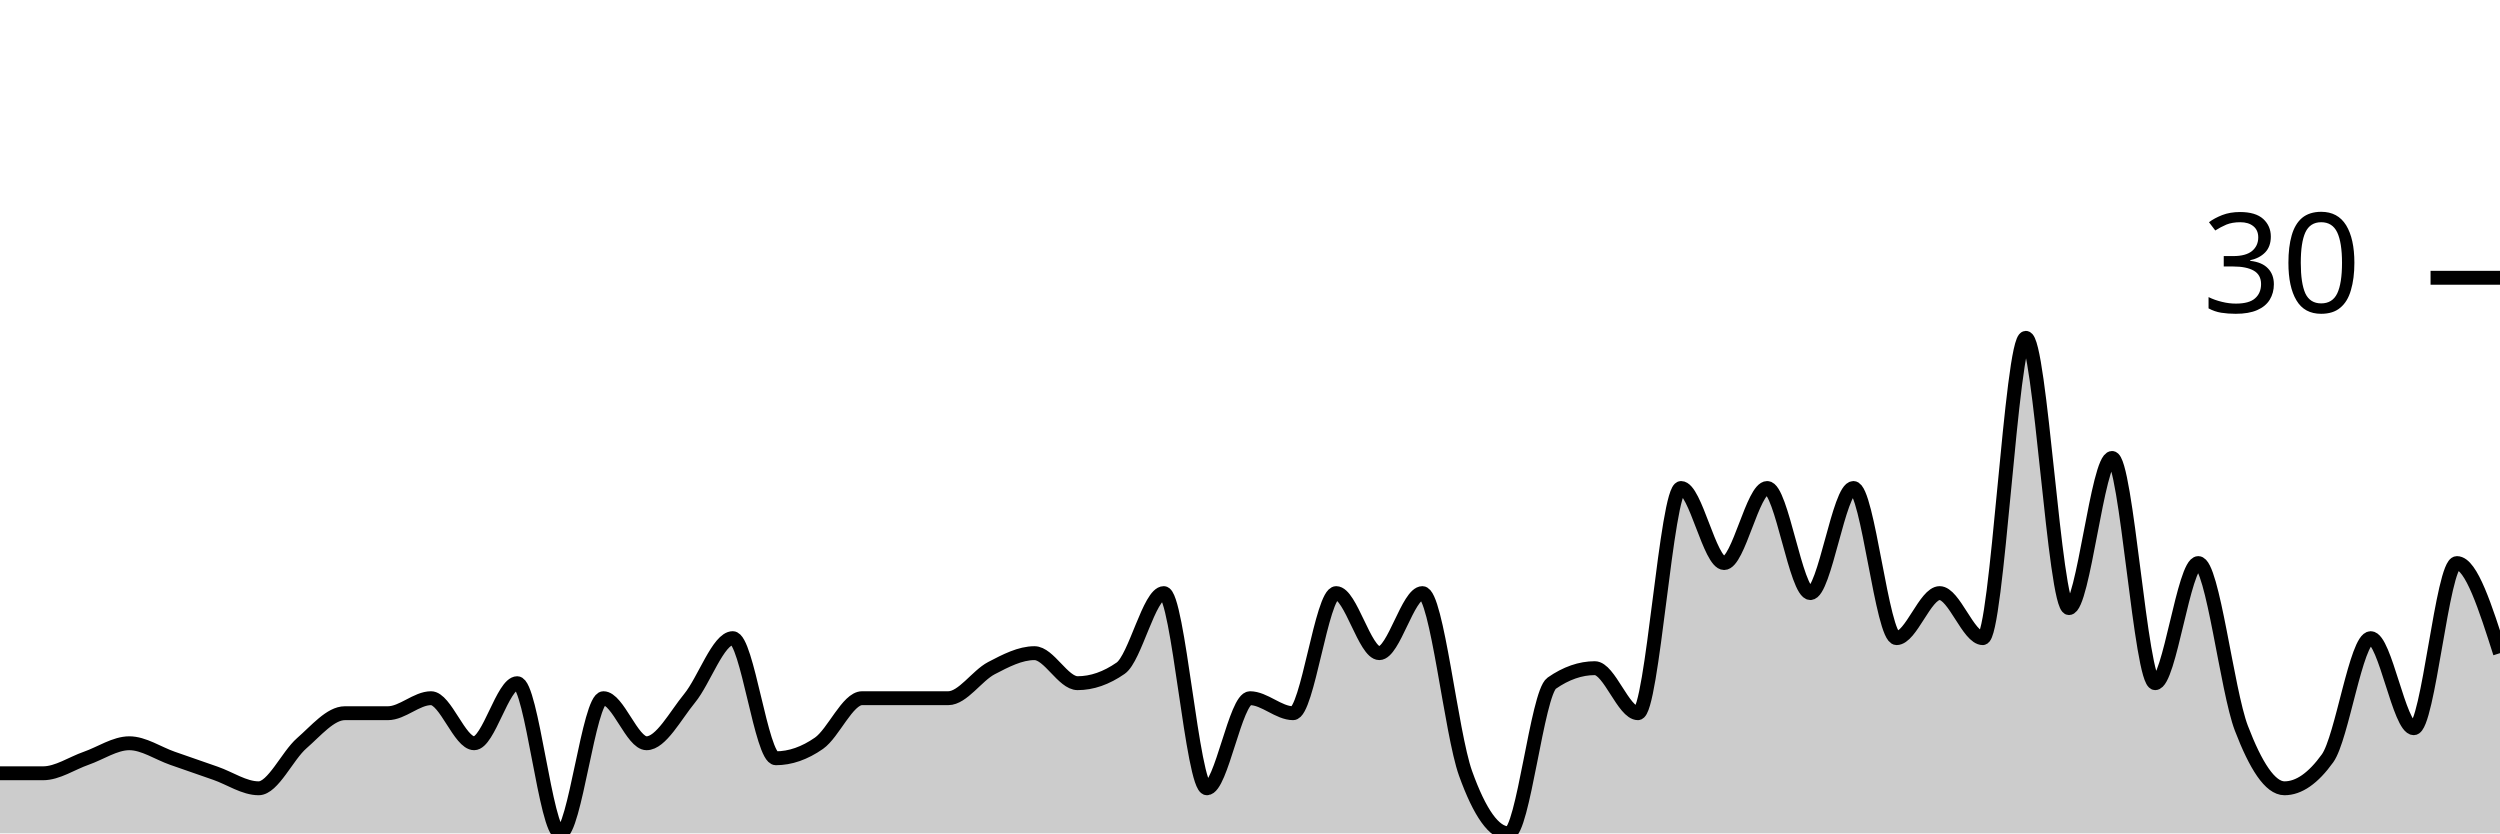
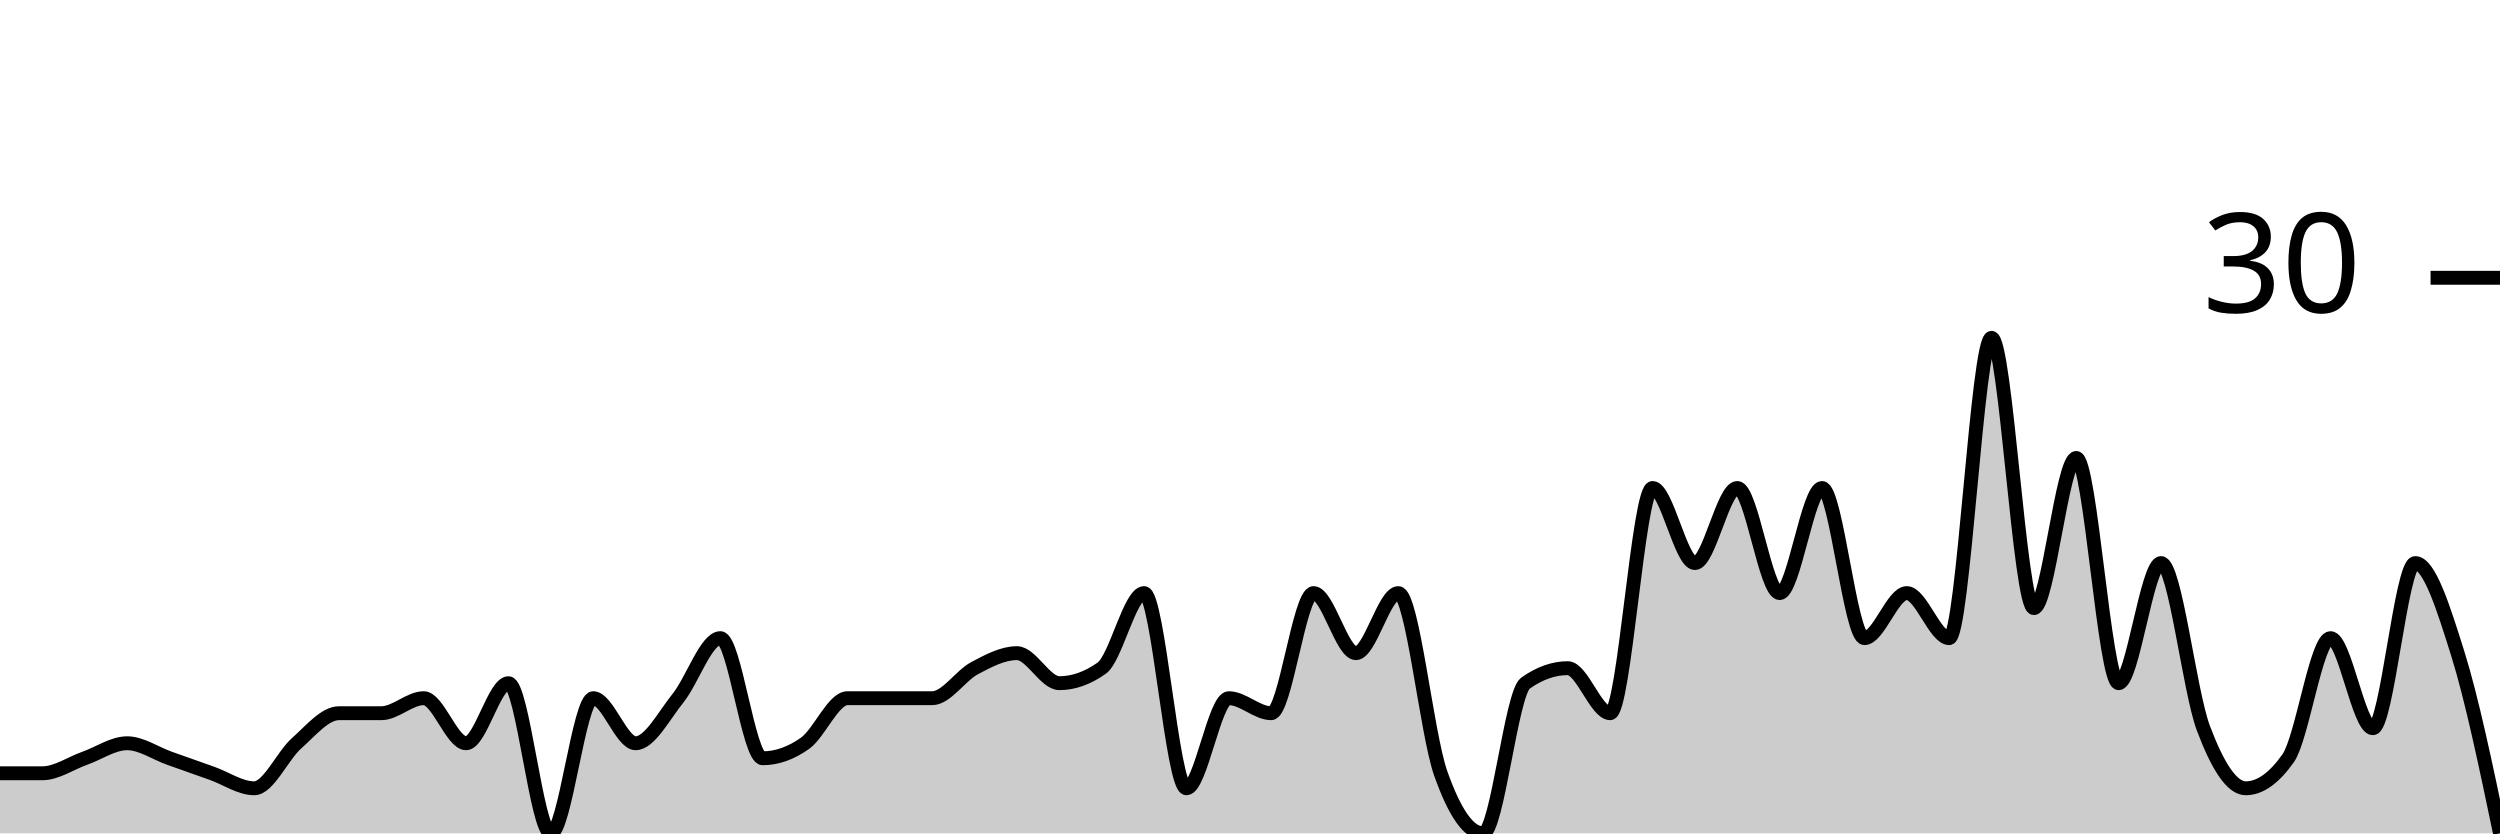
<svg xmlns="http://www.w3.org/2000/svg" viewBox="0 0 180 60">
  <g transform="translate(0,20)">
-     <path class="area" fill="rgba(0, 0, 0, 0.2)" d="M0,35.676C1.034,35.676,2.069,35.676,3.103,35.676C4.138,35.676,5.172,34.955,6.207,34.595C7.241,34.234,8.276,33.514,9.31,33.514C10.345,33.514,11.379,34.234,12.414,34.595C13.448,34.955,14.483,35.315,15.517,35.676C16.552,36.036,17.586,36.757,18.621,36.757C19.655,36.757,20.69,34.414,21.724,33.514C22.759,32.613,23.793,31.351,24.828,31.351C25.862,31.351,26.897,31.351,27.931,31.351C28.966,31.351,30,30.27,31.034,30.27C32.069,30.27,33.103,33.514,34.138,33.514C35.172,33.514,36.207,29.189,37.241,29.189C38.276,29.189,39.31,40,40.345,40C41.379,40,42.414,30.27,43.448,30.27C44.483,30.27,45.517,33.514,46.552,33.514C47.586,33.514,48.621,31.532,49.655,30.27C50.69,29.009,51.724,25.946,52.759,25.946C53.793,25.946,54.828,34.595,55.862,34.595C56.897,34.595,57.931,34.234,58.966,33.514C60,32.793,61.034,30.27,62.069,30.27C63.103,30.27,64.138,30.27,65.172,30.27C66.207,30.27,67.241,30.27,68.276,30.27C69.31,30.27,70.345,28.649,71.379,28.108C72.414,27.568,73.448,27.027,74.483,27.027C75.517,27.027,76.552,29.189,77.586,29.189C78.621,29.189,79.655,28.829,80.69,28.108C81.724,27.387,82.759,22.703,83.793,22.703C84.828,22.703,85.862,36.757,86.897,36.757C87.931,36.757,88.966,30.27,90,30.27C91.034,30.27,92.069,31.351,93.103,31.351C94.138,31.351,95.172,22.703,96.207,22.703C97.241,22.703,98.276,27.027,99.31,27.027C100.345,27.027,101.379,22.703,102.414,22.703C103.448,22.703,104.483,32.793,105.517,35.676C106.552,38.559,107.586,40,108.621,40C109.655,40,110.69,29.91,111.724,29.189C112.759,28.468,113.793,28.108,114.828,28.108C115.862,28.108,116.897,31.351,117.931,31.351C118.966,31.351,120,15.135,121.034,15.135C122.069,15.135,123.103,20.541,124.138,20.541C125.172,20.541,126.207,15.135,127.241,15.135C128.276,15.135,129.31,22.703,130.345,22.703C131.379,22.703,132.414,15.135,133.448,15.135C134.483,15.135,135.517,25.946,136.552,25.946C137.586,25.946,138.621,22.703,139.655,22.703C140.69,22.703,141.724,25.946,142.759,25.946C143.793,25.946,144.828,4.324,145.862,4.324C146.897,4.324,147.931,23.784,148.966,23.784C150,23.784,151.034,12.973,152.069,12.973C153.103,12.973,154.138,29.189,155.172,29.189C156.207,29.189,157.241,20.541,158.276,20.541C159.31,20.541,160.345,29.73,161.379,32.432C162.414,35.135,163.448,36.757,164.483,36.757C165.517,36.757,166.552,36.036,167.586,34.595C168.621,33.153,169.655,25.946,170.69,25.946C171.724,25.946,172.759,32.432,173.793,32.432C174.828,32.432,175.862,20.541,176.897,20.541C177.931,20.541,178.966,23.784,180,27.027L180,40C178.966,40,177.931,40,176.897,40C175.862,40,174.828,40,173.793,40C172.759,40,171.724,40,170.69,40C169.655,40,168.621,40,167.586,40C166.552,40,165.517,40,164.483,40C163.448,40,162.414,40,161.379,40C160.345,40,159.31,40,158.276,40C157.241,40,156.207,40,155.172,40C154.138,40,153.103,40,152.069,40C151.034,40,150,40,148.966,40C147.931,40,146.897,40,145.862,40C144.828,40,143.793,40,142.759,40C141.724,40,140.69,40,139.655,40C138.621,40,137.586,40,136.552,40C135.517,40,134.483,40,133.448,40C132.414,40,131.379,40,130.345,40C129.31,40,128.276,40,127.241,40C126.207,40,125.172,40,124.138,40C123.103,40,122.069,40,121.034,40C120,40,118.966,40,117.931,40C116.897,40,115.862,40,114.828,40C113.793,40,112.759,40,111.724,40C110.69,40,109.655,40,108.621,40C107.586,40,106.552,40,105.517,40C104.483,40,103.448,40,102.414,40C101.379,40,100.345,40,99.31,40C98.276,40,97.241,40,96.207,40C95.172,40,94.138,40,93.103,40C92.069,40,91.034,40,90,40C88.966,40,87.931,40,86.897,40C85.862,40,84.828,40,83.793,40C82.759,40,81.724,40,80.69,40C79.655,40,78.621,40,77.586,40C76.552,40,75.517,40,74.483,40C73.448,40,72.414,40,71.379,40C70.345,40,69.31,40,68.276,40C67.241,40,66.207,40,65.172,40C64.138,40,63.103,40,62.069,40C61.034,40,60,40,58.966,40C57.931,40,56.897,40,55.862,40C54.828,40,53.793,40,52.759,40C51.724,40,50.69,40,49.655,40C48.621,40,47.586,40,46.552,40C45.517,40,44.483,40,43.448,40C42.414,40,41.379,40,40.345,40C39.31,40,38.276,40,37.241,40C36.207,40,35.172,40,34.138,40C33.103,40,32.069,40,31.034,40C30,40,28.966,40,27.931,40C26.897,40,25.862,40,24.828,40C23.793,40,22.759,40,21.724,40C20.69,40,19.655,40,18.621,40C17.586,40,16.552,40,15.517,40C14.483,40,13.448,40,12.414,40C11.379,40,10.345,40,9.31,40C8.276,40,7.241,40,6.207,40C5.172,40,4.138,40,3.103,40C2.069,40,1.034,40,0,40Z" />
-     <path class="line" stroke="black" fill="none" d="M0,35.676C1.034,35.676,2.069,35.676,3.103,35.676C4.138,35.676,5.172,34.955,6.207,34.595C7.241,34.234,8.276,33.514,9.31,33.514C10.345,33.514,11.379,34.234,12.414,34.595C13.448,34.955,14.483,35.315,15.517,35.676C16.552,36.036,17.586,36.757,18.621,36.757C19.655,36.757,20.69,34.414,21.724,33.514C22.759,32.613,23.793,31.351,24.828,31.351C25.862,31.351,26.897,31.351,27.931,31.351C28.966,31.351,30,30.27,31.034,30.27C32.069,30.27,33.103,33.514,34.138,33.514C35.172,33.514,36.207,29.189,37.241,29.189C38.276,29.189,39.31,40,40.345,40C41.379,40,42.414,30.27,43.448,30.27C44.483,30.27,45.517,33.514,46.552,33.514C47.586,33.514,48.621,31.532,49.655,30.27C50.69,29.009,51.724,25.946,52.759,25.946C53.793,25.946,54.828,34.595,55.862,34.595C56.897,34.595,57.931,34.234,58.966,33.514C60,32.793,61.034,30.27,62.069,30.27C63.103,30.27,64.138,30.27,65.172,30.27C66.207,30.27,67.241,30.27,68.276,30.27C69.31,30.27,70.345,28.649,71.379,28.108C72.414,27.568,73.448,27.027,74.483,27.027C75.517,27.027,76.552,29.189,77.586,29.189C78.621,29.189,79.655,28.829,80.69,28.108C81.724,27.387,82.759,22.703,83.793,22.703C84.828,22.703,85.862,36.757,86.897,36.757C87.931,36.757,88.966,30.27,90,30.27C91.034,30.27,92.069,31.351,93.103,31.351C94.138,31.351,95.172,22.703,96.207,22.703C97.241,22.703,98.276,27.027,99.31,27.027C100.345,27.027,101.379,22.703,102.414,22.703C103.448,22.703,104.483,32.793,105.517,35.676C106.552,38.559,107.586,40,108.621,40C109.655,40,110.69,29.91,111.724,29.189C112.759,28.468,113.793,28.108,114.828,28.108C115.862,28.108,116.897,31.351,117.931,31.351C118.966,31.351,120,15.135,121.034,15.135C122.069,15.135,123.103,20.541,124.138,20.541C125.172,20.541,126.207,15.135,127.241,15.135C128.276,15.135,129.31,22.703,130.345,22.703C131.379,22.703,132.414,15.135,133.448,15.135C134.483,15.135,135.517,25.946,136.552,25.946C137.586,25.946,138.621,22.703,139.655,22.703C140.69,22.703,141.724,25.946,142.759,25.946C143.793,25.946,144.828,4.324,145.862,4.324C146.897,4.324,147.931,23.784,148.966,23.784C150,23.784,151.034,12.973,152.069,12.973C153.103,12.973,154.138,29.189,155.172,29.189C156.207,29.189,157.241,20.541,158.276,20.541C159.31,20.541,160.345,29.73,161.379,32.432C162.414,35.135,163.448,36.757,164.483,36.757C165.517,36.757,166.552,36.036,167.586,34.595C168.621,33.153,169.655,25.946,170.69,25.946C171.724,25.946,172.759,32.432,173.793,32.432C174.828,32.432,175.862,20.541,176.897,20.541C177.931,20.541,178.966,23.784,180,27.027" />
+     <path class="area" fill="rgba(0, 0, 0, 0.2)" d="M0,35.676C1.017,35.676,2.034,35.676,3.051,35.676C4.068,35.676,5.085,34.955,6.102,34.595C7.119,34.234,8.136,33.514,9.153,33.514C10.169,33.514,11.186,34.234,12.203,34.595C13.22,34.955,14.237,35.315,15.254,35.676C16.271,36.036,17.288,36.757,18.305,36.757C19.322,36.757,20.339,34.414,21.356,33.514C22.373,32.613,23.39,31.351,24.407,31.351C25.424,31.351,26.441,31.351,27.458,31.351C28.475,31.351,29.492,30.27,30.508,30.27C31.525,30.27,32.542,33.514,33.559,33.514C34.576,33.514,35.593,29.189,36.61,29.189C37.627,29.189,38.644,40,39.661,40C40.678,40,41.695,30.27,42.712,30.27C43.729,30.27,44.746,33.514,45.763,33.514C46.78,33.514,47.797,31.532,48.814,30.27C49.831,29.009,50.847,25.946,51.864,25.946C52.881,25.946,53.898,34.595,54.915,34.595C55.932,34.595,56.949,34.234,57.966,33.514C58.983,32.793,60,30.27,61.017,30.27C62.034,30.27,63.051,30.27,64.068,30.27C65.085,30.27,66.102,30.27,67.119,30.27C68.136,30.27,69.153,28.649,70.169,28.108C71.186,27.568,72.203,27.027,73.22,27.027C74.237,27.027,75.254,29.189,76.271,29.189C77.288,29.189,78.305,28.829,79.322,28.108C80.339,27.387,81.356,22.703,82.373,22.703C83.39,22.703,84.407,36.757,85.424,36.757C86.441,36.757,87.458,30.27,88.475,30.27C89.492,30.27,90.508,31.351,91.525,31.351C92.542,31.351,93.559,22.703,94.576,22.703C95.593,22.703,96.61,27.027,97.627,27.027C98.644,27.027,99.661,22.703,100.678,22.703C101.695,22.703,102.712,32.793,103.729,35.676C104.746,38.559,105.763,40,106.78,40C107.797,40,108.814,29.91,109.831,29.189C110.847,28.468,111.864,28.108,112.881,28.108C113.898,28.108,114.915,31.351,115.932,31.351C116.949,31.351,117.966,15.135,118.983,15.135C120,15.135,121.017,20.541,122.034,20.541C123.051,20.541,124.068,15.135,125.085,15.135C126.102,15.135,127.119,22.703,128.136,22.703C129.153,22.703,130.169,15.135,131.186,15.135C132.203,15.135,133.22,25.946,134.237,25.946C135.254,25.946,136.271,22.703,137.288,22.703C138.305,22.703,139.322,25.946,140.339,25.946C141.356,25.946,142.373,4.324,143.39,4.324C144.407,4.324,145.424,23.784,146.441,23.784C147.458,23.784,148.475,12.973,149.492,12.973C150.508,12.973,151.525,29.189,152.542,29.189C153.559,29.189,154.576,20.541,155.593,20.541C156.61,20.541,157.627,29.73,158.644,32.432C159.661,35.135,160.678,36.757,161.695,36.757C162.712,36.757,163.729,36.036,164.746,34.595C165.763,33.153,166.78,25.946,167.797,25.946C168.814,25.946,169.831,32.432,170.847,32.432C171.864,32.432,172.881,20.541,173.898,20.541C174.915,20.541,175.932,23.784,176.949,27.027C177.966,30.27,178.983,35.135,180,40L180,40C178.983,40,177.966,40,176.949,40C175.932,40,174.915,40,173.898,40C172.881,40,171.864,40,170.847,40C169.831,40,168.814,40,167.797,40C166.78,40,165.763,40,164.746,40C163.729,40,162.712,40,161.695,40C160.678,40,159.661,40,158.644,40C157.627,40,156.61,40,155.593,40C154.576,40,153.559,40,152.542,40C151.525,40,150.508,40,149.492,40C148.475,40,147.458,40,146.441,40C145.424,40,144.407,40,143.39,40C142.373,40,141.356,40,140.339,40C139.322,40,138.305,40,137.288,40C136.271,40,135.254,40,134.237,40C133.22,40,132.203,40,131.186,40C130.169,40,129.153,40,128.136,40C127.119,40,126.102,40,125.085,40C124.068,40,123.051,40,122.034,40C121.017,40,120,40,118.983,40C117.966,40,116.949,40,115.932,40C114.915,40,113.898,40,112.881,40C111.864,40,110.847,40,109.831,40C108.814,40,107.797,40,106.78,40C105.763,40,104.746,40,103.729,40C102.712,40,101.695,40,100.678,40C99.661,40,98.644,40,97.627,40C96.61,40,95.593,40,94.576,40C93.559,40,92.542,40,91.525,40C90.508,40,89.492,40,88.475,40C87.458,40,86.441,40,85.424,40C84.407,40,83.39,40,82.373,40C81.356,40,80.339,40,79.322,40C78.305,40,77.288,40,76.271,40C75.254,40,74.237,40,73.22,40C72.203,40,71.186,40,70.169,40C69.153,40,68.136,40,67.119,40C66.102,40,65.085,40,64.068,40C63.051,40,62.034,40,61.017,40C60,40,58.983,40,57.966,40C56.949,40,55.932,40,54.915,40C53.898,40,52.881,40,51.864,40C50.847,40,49.831,40,48.814,40C47.797,40,46.78,40,45.763,40C44.746,40,43.729,40,42.712,40C41.695,40,40.678,40,39.661,40C38.644,40,37.627,40,36.61,40C35.593,40,34.576,40,33.559,40C32.542,40,31.525,40,30.508,40C29.492,40,28.475,40,27.458,40C26.441,40,25.424,40,24.407,40C23.39,40,22.373,40,21.356,40C20.339,40,19.322,40,18.305,40C17.288,40,16.271,40,15.254,40C14.237,40,13.22,40,12.203,40C11.186,40,10.169,40,9.153,40C8.136,40,7.119,40,6.102,40C5.085,40,4.068,40,3.051,40C2.034,40,1.017,40,0,40Z" />
+     <path class="line" stroke="black" fill="none" d="M0,35.676C1.017,35.676,2.034,35.676,3.051,35.676C4.068,35.676,5.085,34.955,6.102,34.595C7.119,34.234,8.136,33.514,9.153,33.514C10.169,33.514,11.186,34.234,12.203,34.595C13.22,34.955,14.237,35.315,15.254,35.676C16.271,36.036,17.288,36.757,18.305,36.757C19.322,36.757,20.339,34.414,21.356,33.514C22.373,32.613,23.39,31.351,24.407,31.351C25.424,31.351,26.441,31.351,27.458,31.351C28.475,31.351,29.492,30.27,30.508,30.27C31.525,30.27,32.542,33.514,33.559,33.514C34.576,33.514,35.593,29.189,36.61,29.189C37.627,29.189,38.644,40,39.661,40C40.678,40,41.695,30.27,42.712,30.27C43.729,30.27,44.746,33.514,45.763,33.514C46.78,33.514,47.797,31.532,48.814,30.27C49.831,29.009,50.847,25.946,51.864,25.946C52.881,25.946,53.898,34.595,54.915,34.595C55.932,34.595,56.949,34.234,57.966,33.514C58.983,32.793,60,30.27,61.017,30.27C62.034,30.27,63.051,30.27,64.068,30.27C65.085,30.27,66.102,30.27,67.119,30.27C68.136,30.27,69.153,28.649,70.169,28.108C71.186,27.568,72.203,27.027,73.22,27.027C74.237,27.027,75.254,29.189,76.271,29.189C77.288,29.189,78.305,28.829,79.322,28.108C80.339,27.387,81.356,22.703,82.373,22.703C83.39,22.703,84.407,36.757,85.424,36.757C86.441,36.757,87.458,30.27,88.475,30.27C89.492,30.27,90.508,31.351,91.525,31.351C92.542,31.351,93.559,22.703,94.576,22.703C95.593,22.703,96.61,27.027,97.627,27.027C98.644,27.027,99.661,22.703,100.678,22.703C101.695,22.703,102.712,32.793,103.729,35.676C104.746,38.559,105.763,40,106.78,40C107.797,40,108.814,29.91,109.831,29.189C110.847,28.468,111.864,28.108,112.881,28.108C113.898,28.108,114.915,31.351,115.932,31.351C116.949,31.351,117.966,15.135,118.983,15.135C120,15.135,121.017,20.541,122.034,20.541C123.051,20.541,124.068,15.135,125.085,15.135C126.102,15.135,127.119,22.703,128.136,22.703C129.153,22.703,130.169,15.135,131.186,15.135C132.203,15.135,133.22,25.946,134.237,25.946C135.254,25.946,136.271,22.703,137.288,22.703C138.305,22.703,139.322,25.946,140.339,25.946C141.356,25.946,142.373,4.324,143.39,4.324C144.407,4.324,145.424,23.784,146.441,23.784C147.458,23.784,148.475,12.973,149.492,12.973C150.508,12.973,151.525,29.189,152.542,29.189C153.559,29.189,154.576,20.541,155.593,20.541C156.61,20.541,157.627,29.73,158.644,32.432C159.661,35.135,160.678,36.757,161.695,36.757C162.712,36.757,163.729,36.036,164.746,34.595C165.763,33.153,166.78,25.946,167.797,25.946C168.814,25.946,169.831,32.432,170.847,32.432C171.864,32.432,172.881,20.541,173.898,20.541C174.915,20.541,175.932,23.784,176.949,27.027C177.966,30.27,178.983,35.135,180,40" />
    <path class="axis-ceiling" stroke-width="1" stroke="black" fill="none" d="M175,0L180,0" />
    <text class="axis-ceiling-label" font-family="sans-serif" text-anchor="end" font-size="10px" x="170" y="2.5">30</text>
  </g>
</svg>
